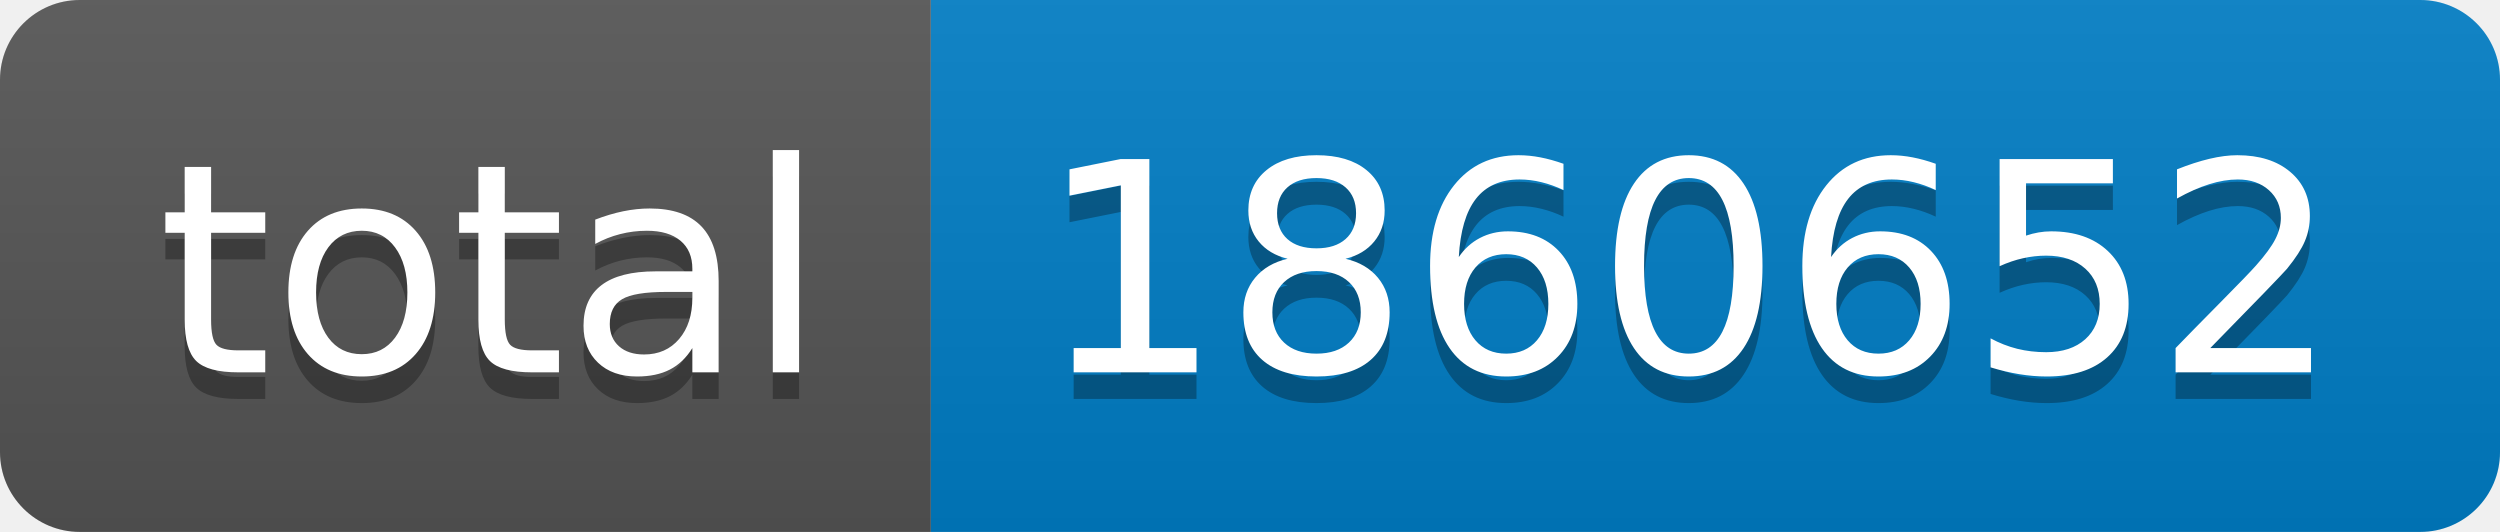
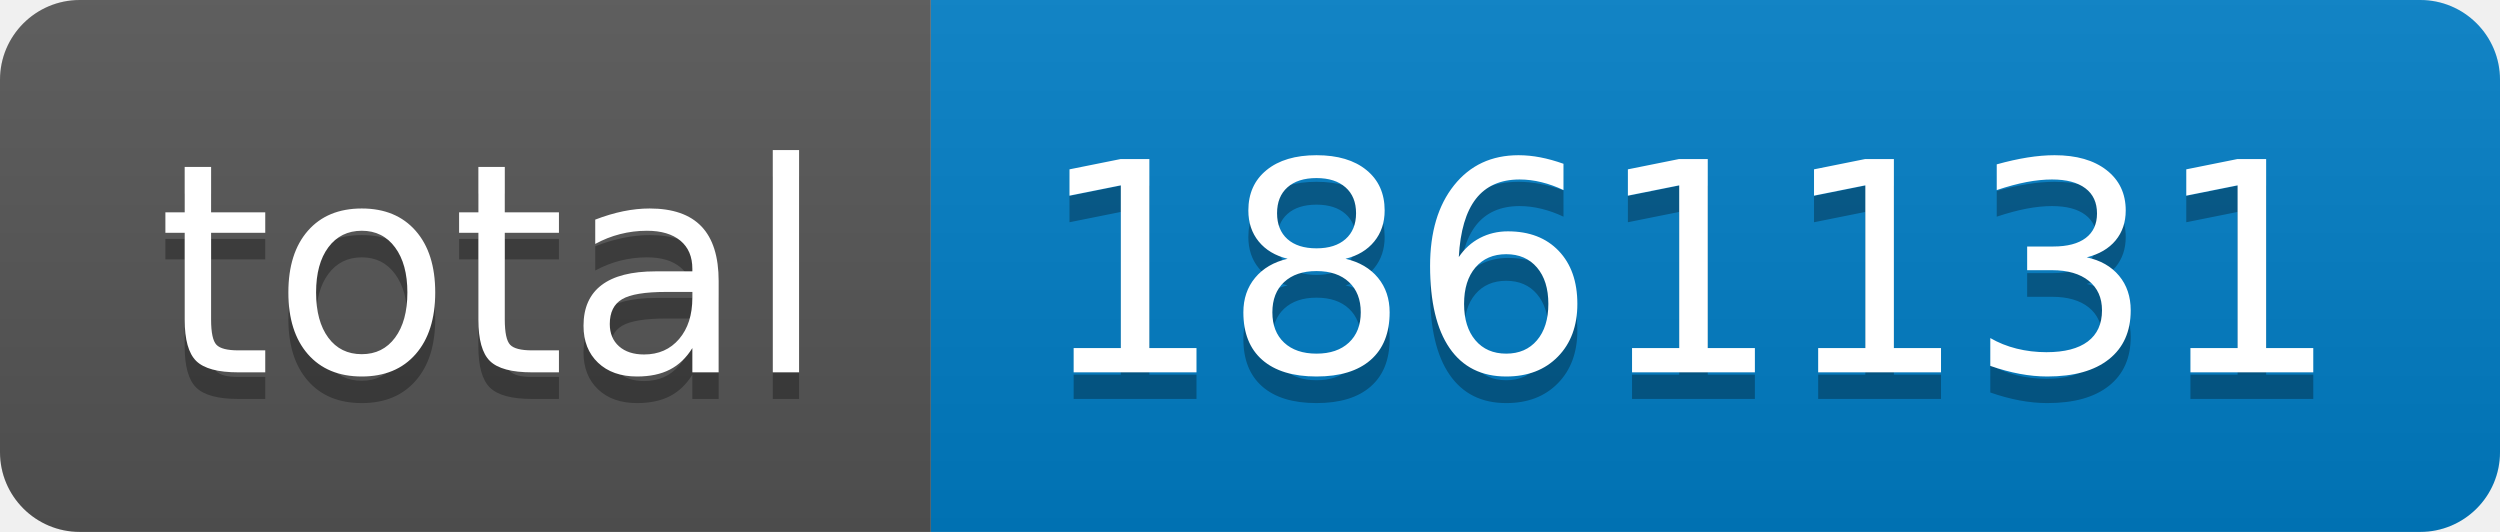
- <svg xmlns="http://www.w3.org/2000/svg" width="94" height="20" role="img" aria-label="total: 1860652">
+ <svg xmlns="http://www.w3.org/2000/svg" width="94" height="20" role="img" aria-label="total: 1861131">
  <linearGradient id="s" x2="0" y2="100%">
    <stop offset="0" stop-color="#bbb" stop-opacity=".1" />
    <stop offset="1" stop-opacity=".1" />
  </linearGradient>
  <clipPath id="r">
    <rect width="94" height="20" rx="3" fill="#fff" />
  </clipPath>
  <g clip-path="url(#r)">
    <rect width="35" height="20" fill="#555" />
    <rect x="35" width="59" height="20" fill="#007ec6" />
    <rect width="94" height="20" fill="url(#s)" />
  </g>
  <g fill="#fff" text-anchor="middle" font-family="Verdana,Geneva,DejaVu Sans,sans-serif" text-rendering="geometricPrecision" font-size="110">
    <text aria-hidden="true" x="185" y="150" fill="#010101" fill-opacity=".3" transform="scale(.1)" textLength="250">total</text>
    <text x="185" y="140" transform="scale(.1)" fill="#fff" textLength="250">total</text>
-     <text aria-hidden="true" x="635" y="150" fill="#010101" fill-opacity=".3" transform="scale(.1)" textLength="490">1860652</text>
-     <text x="635" y="140" transform="scale(.1)" fill="#fff" textLength="490">1860652</text>
+     <text aria-hidden="true" x="635" y="150" fill="#010101" fill-opacity=".3" transform="scale(.1)" textLength="490">1861131</text>
+     <text x="635" y="140" transform="scale(.1)" fill="#fff" textLength="490">1861131</text>
  </g>
</svg>
